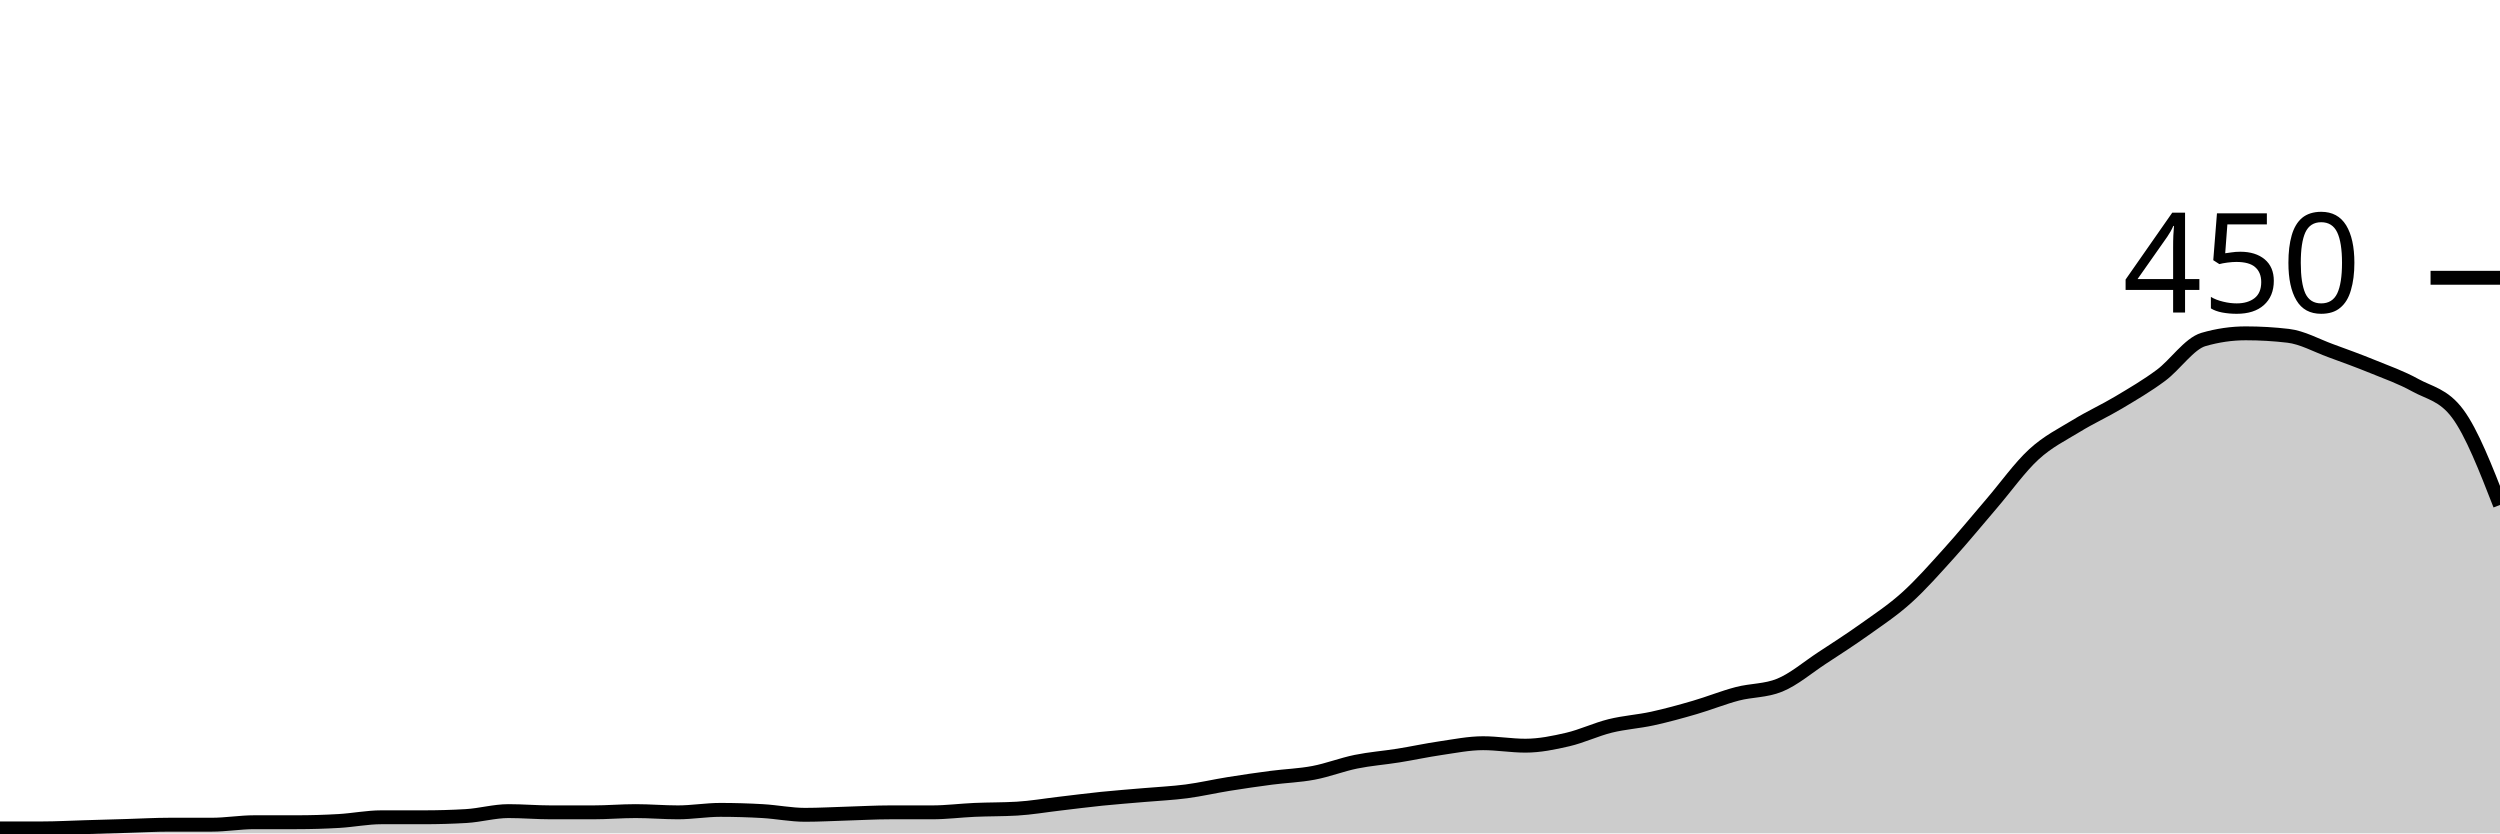
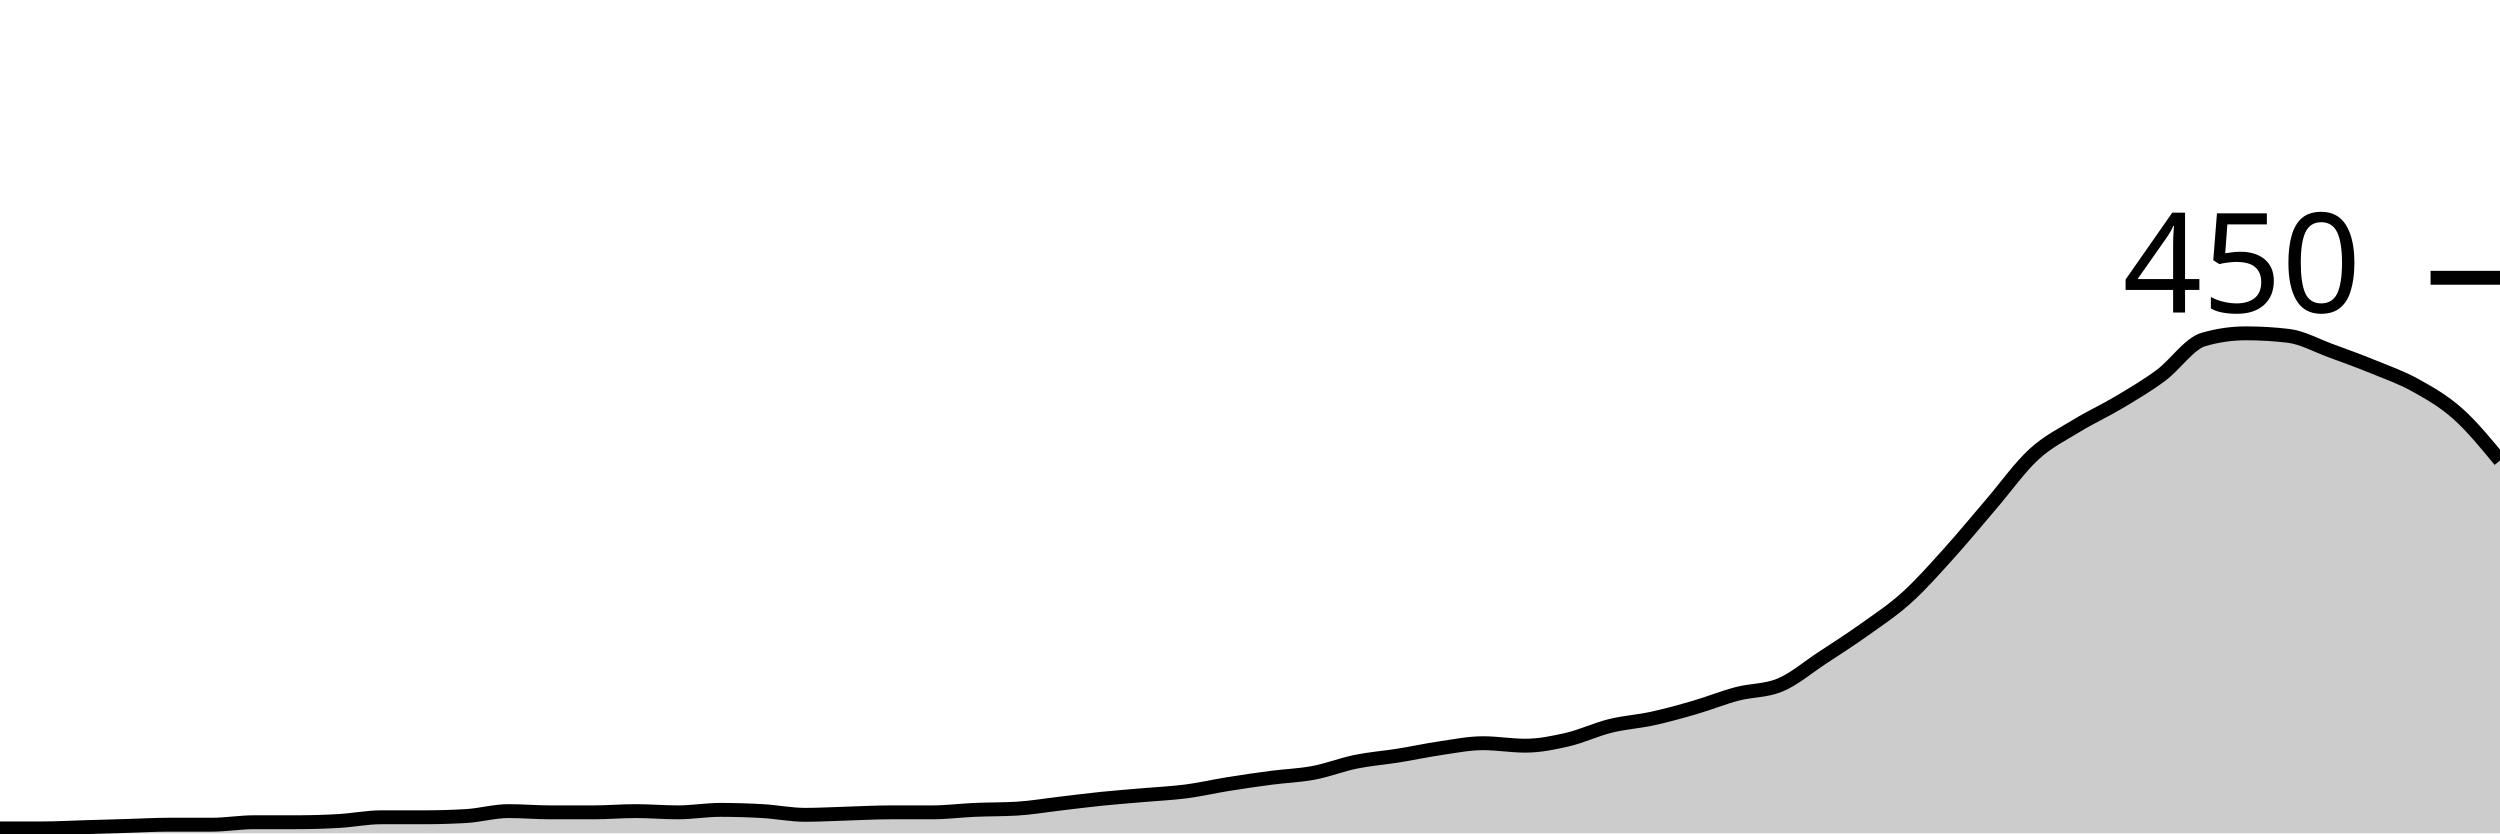
<svg xmlns="http://www.w3.org/2000/svg" viewBox="0 0 180 60">
  <g transform="translate(0,20)">
-     <path class="area" fill="rgba(0, 0, 0, 0.2)" d="M0,39.644C1.017,39.644,2.034,39.644,3.051,39.644C4.068,39.644,5.085,39.585,6.102,39.556C7.119,39.526,8.136,39.496,9.153,39.467C10.169,39.437,11.186,39.378,12.203,39.378C13.22,39.378,14.237,39.378,15.254,39.378C16.271,39.378,17.288,39.2,18.305,39.2C19.322,39.2,20.339,39.2,21.356,39.2C22.373,39.2,23.39,39.17,24.407,39.111C25.424,39.052,26.441,38.844,27.458,38.844C28.475,38.844,29.492,38.844,30.508,38.844C31.525,38.844,32.542,38.815,33.559,38.756C34.576,38.696,35.593,38.4,36.61,38.4C37.627,38.4,38.644,38.489,39.661,38.489C40.678,38.489,41.695,38.489,42.712,38.489C43.729,38.489,44.746,38.4,45.763,38.4C46.78,38.4,47.797,38.489,48.814,38.489C49.831,38.489,50.847,38.311,51.864,38.311C52.881,38.311,53.898,38.341,54.915,38.4C55.932,38.459,56.949,38.667,57.966,38.667C58.983,38.667,60,38.607,61.017,38.578C62.034,38.548,63.051,38.489,64.068,38.489C65.085,38.489,66.102,38.489,67.119,38.489C68.136,38.489,69.153,38.356,70.169,38.311C71.186,38.267,72.203,38.281,73.22,38.222C74.237,38.163,75.254,37.985,76.271,37.867C77.288,37.748,78.305,37.615,79.322,37.511C80.339,37.407,81.356,37.333,82.373,37.244C83.39,37.156,84.407,37.111,85.424,36.978C86.441,36.844,87.458,36.607,88.475,36.444C89.492,36.281,90.508,36.133,91.525,36C92.542,35.867,93.559,35.837,94.576,35.644C95.593,35.452,96.61,35.052,97.627,34.844C98.644,34.637,99.661,34.563,100.678,34.4C101.695,34.237,102.712,34.015,103.729,33.867C104.746,33.719,105.763,33.511,106.78,33.511C107.797,33.511,108.814,33.689,109.831,33.689C110.847,33.689,111.864,33.481,112.881,33.244C113.898,33.007,114.915,32.519,115.932,32.267C116.949,32.015,117.966,31.956,118.983,31.733C120,31.511,121.017,31.23,122.034,30.933C123.051,30.637,124.068,30.222,125.085,29.956C126.102,29.689,127.119,29.748,128.136,29.333C129.153,28.919,130.169,28.044,131.186,27.378C132.203,26.711,133.22,26.059,134.237,25.333C135.254,24.607,136.271,23.941,137.288,23.022C138.305,22.104,139.322,20.948,140.339,19.822C141.356,18.696,142.373,17.452,143.39,16.267C144.407,15.081,145.424,13.644,146.441,12.711C147.458,11.778,148.475,11.289,149.492,10.667C150.508,10.044,151.525,9.585,152.542,8.978C153.559,8.37,154.576,7.778,155.593,7.022C156.61,6.267,157.627,4.741,158.644,4.444C159.661,4.148,160.678,4,161.695,4C162.712,4,163.729,4.059,164.746,4.178C165.763,4.296,166.78,4.874,167.797,5.244C168.814,5.615,169.831,5.985,170.847,6.4C171.864,6.815,172.881,7.17,173.898,7.733C174.915,8.296,175.932,8.415,176.949,9.778C177.966,11.141,178.983,13.748,180,16.356L180,40C178.983,40,177.966,40,176.949,40C175.932,40,174.915,40,173.898,40C172.881,40,171.864,40,170.847,40C169.831,40,168.814,40,167.797,40C166.78,40,165.763,40,164.746,40C163.729,40,162.712,40,161.695,40C160.678,40,159.661,40,158.644,40C157.627,40,156.61,40,155.593,40C154.576,40,153.559,40,152.542,40C151.525,40,150.508,40,149.492,40C148.475,40,147.458,40,146.441,40C145.424,40,144.407,40,143.39,40C142.373,40,141.356,40,140.339,40C139.322,40,138.305,40,137.288,40C136.271,40,135.254,40,134.237,40C133.22,40,132.203,40,131.186,40C130.169,40,129.153,40,128.136,40C127.119,40,126.102,40,125.085,40C124.068,40,123.051,40,122.034,40C121.017,40,120,40,118.983,40C117.966,40,116.949,40,115.932,40C114.915,40,113.898,40,112.881,40C111.864,40,110.847,40,109.831,40C108.814,40,107.797,40,106.78,40C105.763,40,104.746,40,103.729,40C102.712,40,101.695,40,100.678,40C99.661,40,98.644,40,97.627,40C96.61,40,95.593,40,94.576,40C93.559,40,92.542,40,91.525,40C90.508,40,89.492,40,88.475,40C87.458,40,86.441,40,85.424,40C84.407,40,83.39,40,82.373,40C81.356,40,80.339,40,79.322,40C78.305,40,77.288,40,76.271,40C75.254,40,74.237,40,73.22,40C72.203,40,71.186,40,70.169,40C69.153,40,68.136,40,67.119,40C66.102,40,65.085,40,64.068,40C63.051,40,62.034,40,61.017,40C60,40,58.983,40,57.966,40C56.949,40,55.932,40,54.915,40C53.898,40,52.881,40,51.864,40C50.847,40,49.831,40,48.814,40C47.797,40,46.78,40,45.763,40C44.746,40,43.729,40,42.712,40C41.695,40,40.678,40,39.661,40C38.644,40,37.627,40,36.61,40C35.593,40,34.576,40,33.559,40C32.542,40,31.525,40,30.508,40C29.492,40,28.475,40,27.458,40C26.441,40,25.424,40,24.407,40C23.39,40,22.373,40,21.356,40C20.339,40,19.322,40,18.305,40C17.288,40,16.271,40,15.254,40C14.237,40,13.22,40,12.203,40C11.186,40,10.169,40,9.153,40C8.136,40,7.119,40,6.102,40C5.085,40,4.068,40,3.051,40C2.034,40,1.017,40,0,40Z" />
-     <path class="line" stroke="black" fill="none" d="M0,39.644C1.017,39.644,2.034,39.644,3.051,39.644C4.068,39.644,5.085,39.585,6.102,39.556C7.119,39.526,8.136,39.496,9.153,39.467C10.169,39.437,11.186,39.378,12.203,39.378C13.22,39.378,14.237,39.378,15.254,39.378C16.271,39.378,17.288,39.2,18.305,39.2C19.322,39.2,20.339,39.2,21.356,39.2C22.373,39.2,23.39,39.17,24.407,39.111C25.424,39.052,26.441,38.844,27.458,38.844C28.475,38.844,29.492,38.844,30.508,38.844C31.525,38.844,32.542,38.815,33.559,38.756C34.576,38.696,35.593,38.4,36.61,38.4C37.627,38.4,38.644,38.489,39.661,38.489C40.678,38.489,41.695,38.489,42.712,38.489C43.729,38.489,44.746,38.4,45.763,38.4C46.78,38.4,47.797,38.489,48.814,38.489C49.831,38.489,50.847,38.311,51.864,38.311C52.881,38.311,53.898,38.341,54.915,38.4C55.932,38.459,56.949,38.667,57.966,38.667C58.983,38.667,60,38.607,61.017,38.578C62.034,38.548,63.051,38.489,64.068,38.489C65.085,38.489,66.102,38.489,67.119,38.489C68.136,38.489,69.153,38.356,70.169,38.311C71.186,38.267,72.203,38.281,73.22,38.222C74.237,38.163,75.254,37.985,76.271,37.867C77.288,37.748,78.305,37.615,79.322,37.511C80.339,37.407,81.356,37.333,82.373,37.244C83.39,37.156,84.407,37.111,85.424,36.978C86.441,36.844,87.458,36.607,88.475,36.444C89.492,36.281,90.508,36.133,91.525,36C92.542,35.867,93.559,35.837,94.576,35.644C95.593,35.452,96.61,35.052,97.627,34.844C98.644,34.637,99.661,34.563,100.678,34.4C101.695,34.237,102.712,34.015,103.729,33.867C104.746,33.719,105.763,33.511,106.78,33.511C107.797,33.511,108.814,33.689,109.831,33.689C110.847,33.689,111.864,33.481,112.881,33.244C113.898,33.007,114.915,32.519,115.932,32.267C116.949,32.015,117.966,31.956,118.983,31.733C120,31.511,121.017,31.23,122.034,30.933C123.051,30.637,124.068,30.222,125.085,29.956C126.102,29.689,127.119,29.748,128.136,29.333C129.153,28.919,130.169,28.044,131.186,27.378C132.203,26.711,133.22,26.059,134.237,25.333C135.254,24.607,136.271,23.941,137.288,23.022C138.305,22.104,139.322,20.948,140.339,19.822C141.356,18.696,142.373,17.452,143.39,16.267C144.407,15.081,145.424,13.644,146.441,12.711C147.458,11.778,148.475,11.289,149.492,10.667C150.508,10.044,151.525,9.585,152.542,8.978C153.559,8.37,154.576,7.778,155.593,7.022C156.61,6.267,157.627,4.741,158.644,4.444C159.661,4.148,160.678,4,161.695,4C162.712,4,163.729,4.059,164.746,4.178C165.763,4.296,166.78,4.874,167.797,5.244C168.814,5.615,169.831,5.985,170.847,6.4C171.864,6.815,172.881,7.17,173.898,7.733C174.915,8.296,175.932,8.415,176.949,9.778C177.966,11.141,178.983,13.748,180,16.356" />
+     <path class="area" fill="rgba(0, 0, 0, 0.2)" d="M0,39.644C1.017,39.644,2.034,39.644,3.051,39.644C4.068,39.644,5.085,39.585,6.102,39.556C7.119,39.526,8.136,39.496,9.153,39.467C10.169,39.437,11.186,39.378,12.203,39.378C13.22,39.378,14.237,39.378,15.254,39.378C16.271,39.378,17.288,39.2,18.305,39.2C19.322,39.2,20.339,39.2,21.356,39.2C22.373,39.2,23.39,39.17,24.407,39.111C25.424,39.052,26.441,38.844,27.458,38.844C28.475,38.844,29.492,38.844,30.508,38.844C31.525,38.844,32.542,38.815,33.559,38.756C34.576,38.696,35.593,38.4,36.61,38.4C37.627,38.4,38.644,38.489,39.661,38.489C40.678,38.489,41.695,38.489,42.712,38.489C43.729,38.489,44.746,38.4,45.763,38.4C46.78,38.4,47.797,38.489,48.814,38.489C49.831,38.489,50.847,38.311,51.864,38.311C52.881,38.311,53.898,38.341,54.915,38.4C55.932,38.459,56.949,38.667,57.966,38.667C58.983,38.667,60,38.607,61.017,38.578C62.034,38.548,63.051,38.489,64.068,38.489C65.085,38.489,66.102,38.489,67.119,38.489C68.136,38.489,69.153,38.356,70.169,38.311C71.186,38.267,72.203,38.281,73.22,38.222C74.237,38.163,75.254,37.985,76.271,37.867C77.288,37.748,78.305,37.615,79.322,37.511C80.339,37.407,81.356,37.333,82.373,37.244C83.39,37.156,84.407,37.111,85.424,36.978C86.441,36.844,87.458,36.607,88.475,36.444C89.492,36.281,90.508,36.133,91.525,36C92.542,35.867,93.559,35.837,94.576,35.644C95.593,35.452,96.61,35.052,97.627,34.844C98.644,34.637,99.661,34.563,100.678,34.4C101.695,34.237,102.712,34.015,103.729,33.867C104.746,33.719,105.763,33.511,106.78,33.511C107.797,33.511,108.814,33.689,109.831,33.689C110.847,33.689,111.864,33.481,112.881,33.244C113.898,33.007,114.915,32.519,115.932,32.267C116.949,32.015,117.966,31.956,118.983,31.733C120,31.511,121.017,31.23,122.034,30.933C123.051,30.637,124.068,30.222,125.085,29.956C126.102,29.689,127.119,29.748,128.136,29.333C129.153,28.919,130.169,28.044,131.186,27.378C132.203,26.711,133.22,26.059,134.237,25.333C135.254,24.607,136.271,23.941,137.288,23.022C138.305,22.104,139.322,20.948,140.339,19.822C141.356,18.696,142.373,17.452,143.39,16.267C144.407,15.081,145.424,13.644,146.441,12.711C147.458,11.778,148.475,11.289,149.492,10.667C150.508,10.044,151.525,9.585,152.542,8.978C153.559,8.37,154.576,7.778,155.593,7.022C156.61,6.267,157.627,4.741,158.644,4.444C159.661,4.148,160.678,4,161.695,4C162.712,4,163.729,4.059,164.746,4.178C165.763,4.296,166.78,4.874,167.797,5.244C168.814,5.615,169.831,5.985,170.847,6.4C171.864,6.815,172.881,7.17,173.898,7.733C174.915,8.296,175.932,8.874,176.949,9.778C177.966,10.681,178.983,11.919,180,13.156L180,40C178.983,40,177.966,40,176.949,40C175.932,40,174.915,40,173.898,40C172.881,40,171.864,40,170.847,40C169.831,40,168.814,40,167.797,40C166.78,40,165.763,40,164.746,40C163.729,40,162.712,40,161.695,40C160.678,40,159.661,40,158.644,40C157.627,40,156.61,40,155.593,40C154.576,40,153.559,40,152.542,40C151.525,40,150.508,40,149.492,40C148.475,40,147.458,40,146.441,40C145.424,40,144.407,40,143.39,40C142.373,40,141.356,40,140.339,40C139.322,40,138.305,40,137.288,40C136.271,40,135.254,40,134.237,40C133.22,40,132.203,40,131.186,40C130.169,40,129.153,40,128.136,40C127.119,40,126.102,40,125.085,40C124.068,40,123.051,40,122.034,40C121.017,40,120,40,118.983,40C117.966,40,116.949,40,115.932,40C114.915,40,113.898,40,112.881,40C111.864,40,110.847,40,109.831,40C108.814,40,107.797,40,106.78,40C105.763,40,104.746,40,103.729,40C102.712,40,101.695,40,100.678,40C99.661,40,98.644,40,97.627,40C96.61,40,95.593,40,94.576,40C93.559,40,92.542,40,91.525,40C90.508,40,89.492,40,88.475,40C87.458,40,86.441,40,85.424,40C84.407,40,83.39,40,82.373,40C81.356,40,80.339,40,79.322,40C78.305,40,77.288,40,76.271,40C75.254,40,74.237,40,73.22,40C72.203,40,71.186,40,70.169,40C69.153,40,68.136,40,67.119,40C66.102,40,65.085,40,64.068,40C63.051,40,62.034,40,61.017,40C60,40,58.983,40,57.966,40C56.949,40,55.932,40,54.915,40C53.898,40,52.881,40,51.864,40C50.847,40,49.831,40,48.814,40C47.797,40,46.78,40,45.763,40C44.746,40,43.729,40,42.712,40C41.695,40,40.678,40,39.661,40C38.644,40,37.627,40,36.61,40C35.593,40,34.576,40,33.559,40C32.542,40,31.525,40,30.508,40C29.492,40,28.475,40,27.458,40C26.441,40,25.424,40,24.407,40C23.39,40,22.373,40,21.356,40C20.339,40,19.322,40,18.305,40C17.288,40,16.271,40,15.254,40C14.237,40,13.22,40,12.203,40C11.186,40,10.169,40,9.153,40C8.136,40,7.119,40,6.102,40C5.085,40,4.068,40,3.051,40C2.034,40,1.017,40,0,40Z" />
+     <path class="line" stroke="black" fill="none" d="M0,39.644C1.017,39.644,2.034,39.644,3.051,39.644C4.068,39.644,5.085,39.585,6.102,39.556C7.119,39.526,8.136,39.496,9.153,39.467C10.169,39.437,11.186,39.378,12.203,39.378C13.22,39.378,14.237,39.378,15.254,39.378C16.271,39.378,17.288,39.2,18.305,39.2C19.322,39.2,20.339,39.2,21.356,39.2C22.373,39.2,23.39,39.17,24.407,39.111C25.424,39.052,26.441,38.844,27.458,38.844C28.475,38.844,29.492,38.844,30.508,38.844C31.525,38.844,32.542,38.815,33.559,38.756C34.576,38.696,35.593,38.4,36.61,38.4C37.627,38.4,38.644,38.489,39.661,38.489C40.678,38.489,41.695,38.489,42.712,38.489C43.729,38.489,44.746,38.4,45.763,38.4C46.78,38.4,47.797,38.489,48.814,38.489C49.831,38.489,50.847,38.311,51.864,38.311C52.881,38.311,53.898,38.341,54.915,38.4C55.932,38.459,56.949,38.667,57.966,38.667C58.983,38.667,60,38.607,61.017,38.578C62.034,38.548,63.051,38.489,64.068,38.489C65.085,38.489,66.102,38.489,67.119,38.489C68.136,38.489,69.153,38.356,70.169,38.311C71.186,38.267,72.203,38.281,73.22,38.222C74.237,38.163,75.254,37.985,76.271,37.867C77.288,37.748,78.305,37.615,79.322,37.511C80.339,37.407,81.356,37.333,82.373,37.244C83.39,37.156,84.407,37.111,85.424,36.978C86.441,36.844,87.458,36.607,88.475,36.444C89.492,36.281,90.508,36.133,91.525,36C92.542,35.867,93.559,35.837,94.576,35.644C95.593,35.452,96.61,35.052,97.627,34.844C98.644,34.637,99.661,34.563,100.678,34.4C101.695,34.237,102.712,34.015,103.729,33.867C104.746,33.719,105.763,33.511,106.78,33.511C107.797,33.511,108.814,33.689,109.831,33.689C110.847,33.689,111.864,33.481,112.881,33.244C113.898,33.007,114.915,32.519,115.932,32.267C116.949,32.015,117.966,31.956,118.983,31.733C120,31.511,121.017,31.23,122.034,30.933C123.051,30.637,124.068,30.222,125.085,29.956C126.102,29.689,127.119,29.748,128.136,29.333C129.153,28.919,130.169,28.044,131.186,27.378C132.203,26.711,133.22,26.059,134.237,25.333C135.254,24.607,136.271,23.941,137.288,23.022C138.305,22.104,139.322,20.948,140.339,19.822C141.356,18.696,142.373,17.452,143.39,16.267C144.407,15.081,145.424,13.644,146.441,12.711C147.458,11.778,148.475,11.289,149.492,10.667C150.508,10.044,151.525,9.585,152.542,8.978C153.559,8.37,154.576,7.778,155.593,7.022C156.61,6.267,157.627,4.741,158.644,4.444C159.661,4.148,160.678,4,161.695,4C162.712,4,163.729,4.059,164.746,4.178C165.763,4.296,166.78,4.874,167.797,5.244C168.814,5.615,169.831,5.985,170.847,6.4C171.864,6.815,172.881,7.17,173.898,7.733C174.915,8.296,175.932,8.874,176.949,9.778C177.966,10.681,178.983,11.919,180,13.156" />
    <path class="axis-ceiling" stroke-width="1" stroke="black" fill="none" d="M175,0L180,0" />
    <text class="axis-ceiling-label" font-family="sans-serif" text-anchor="end" font-size="10px" x="170" y="2.5">450</text>
  </g>
</svg>
